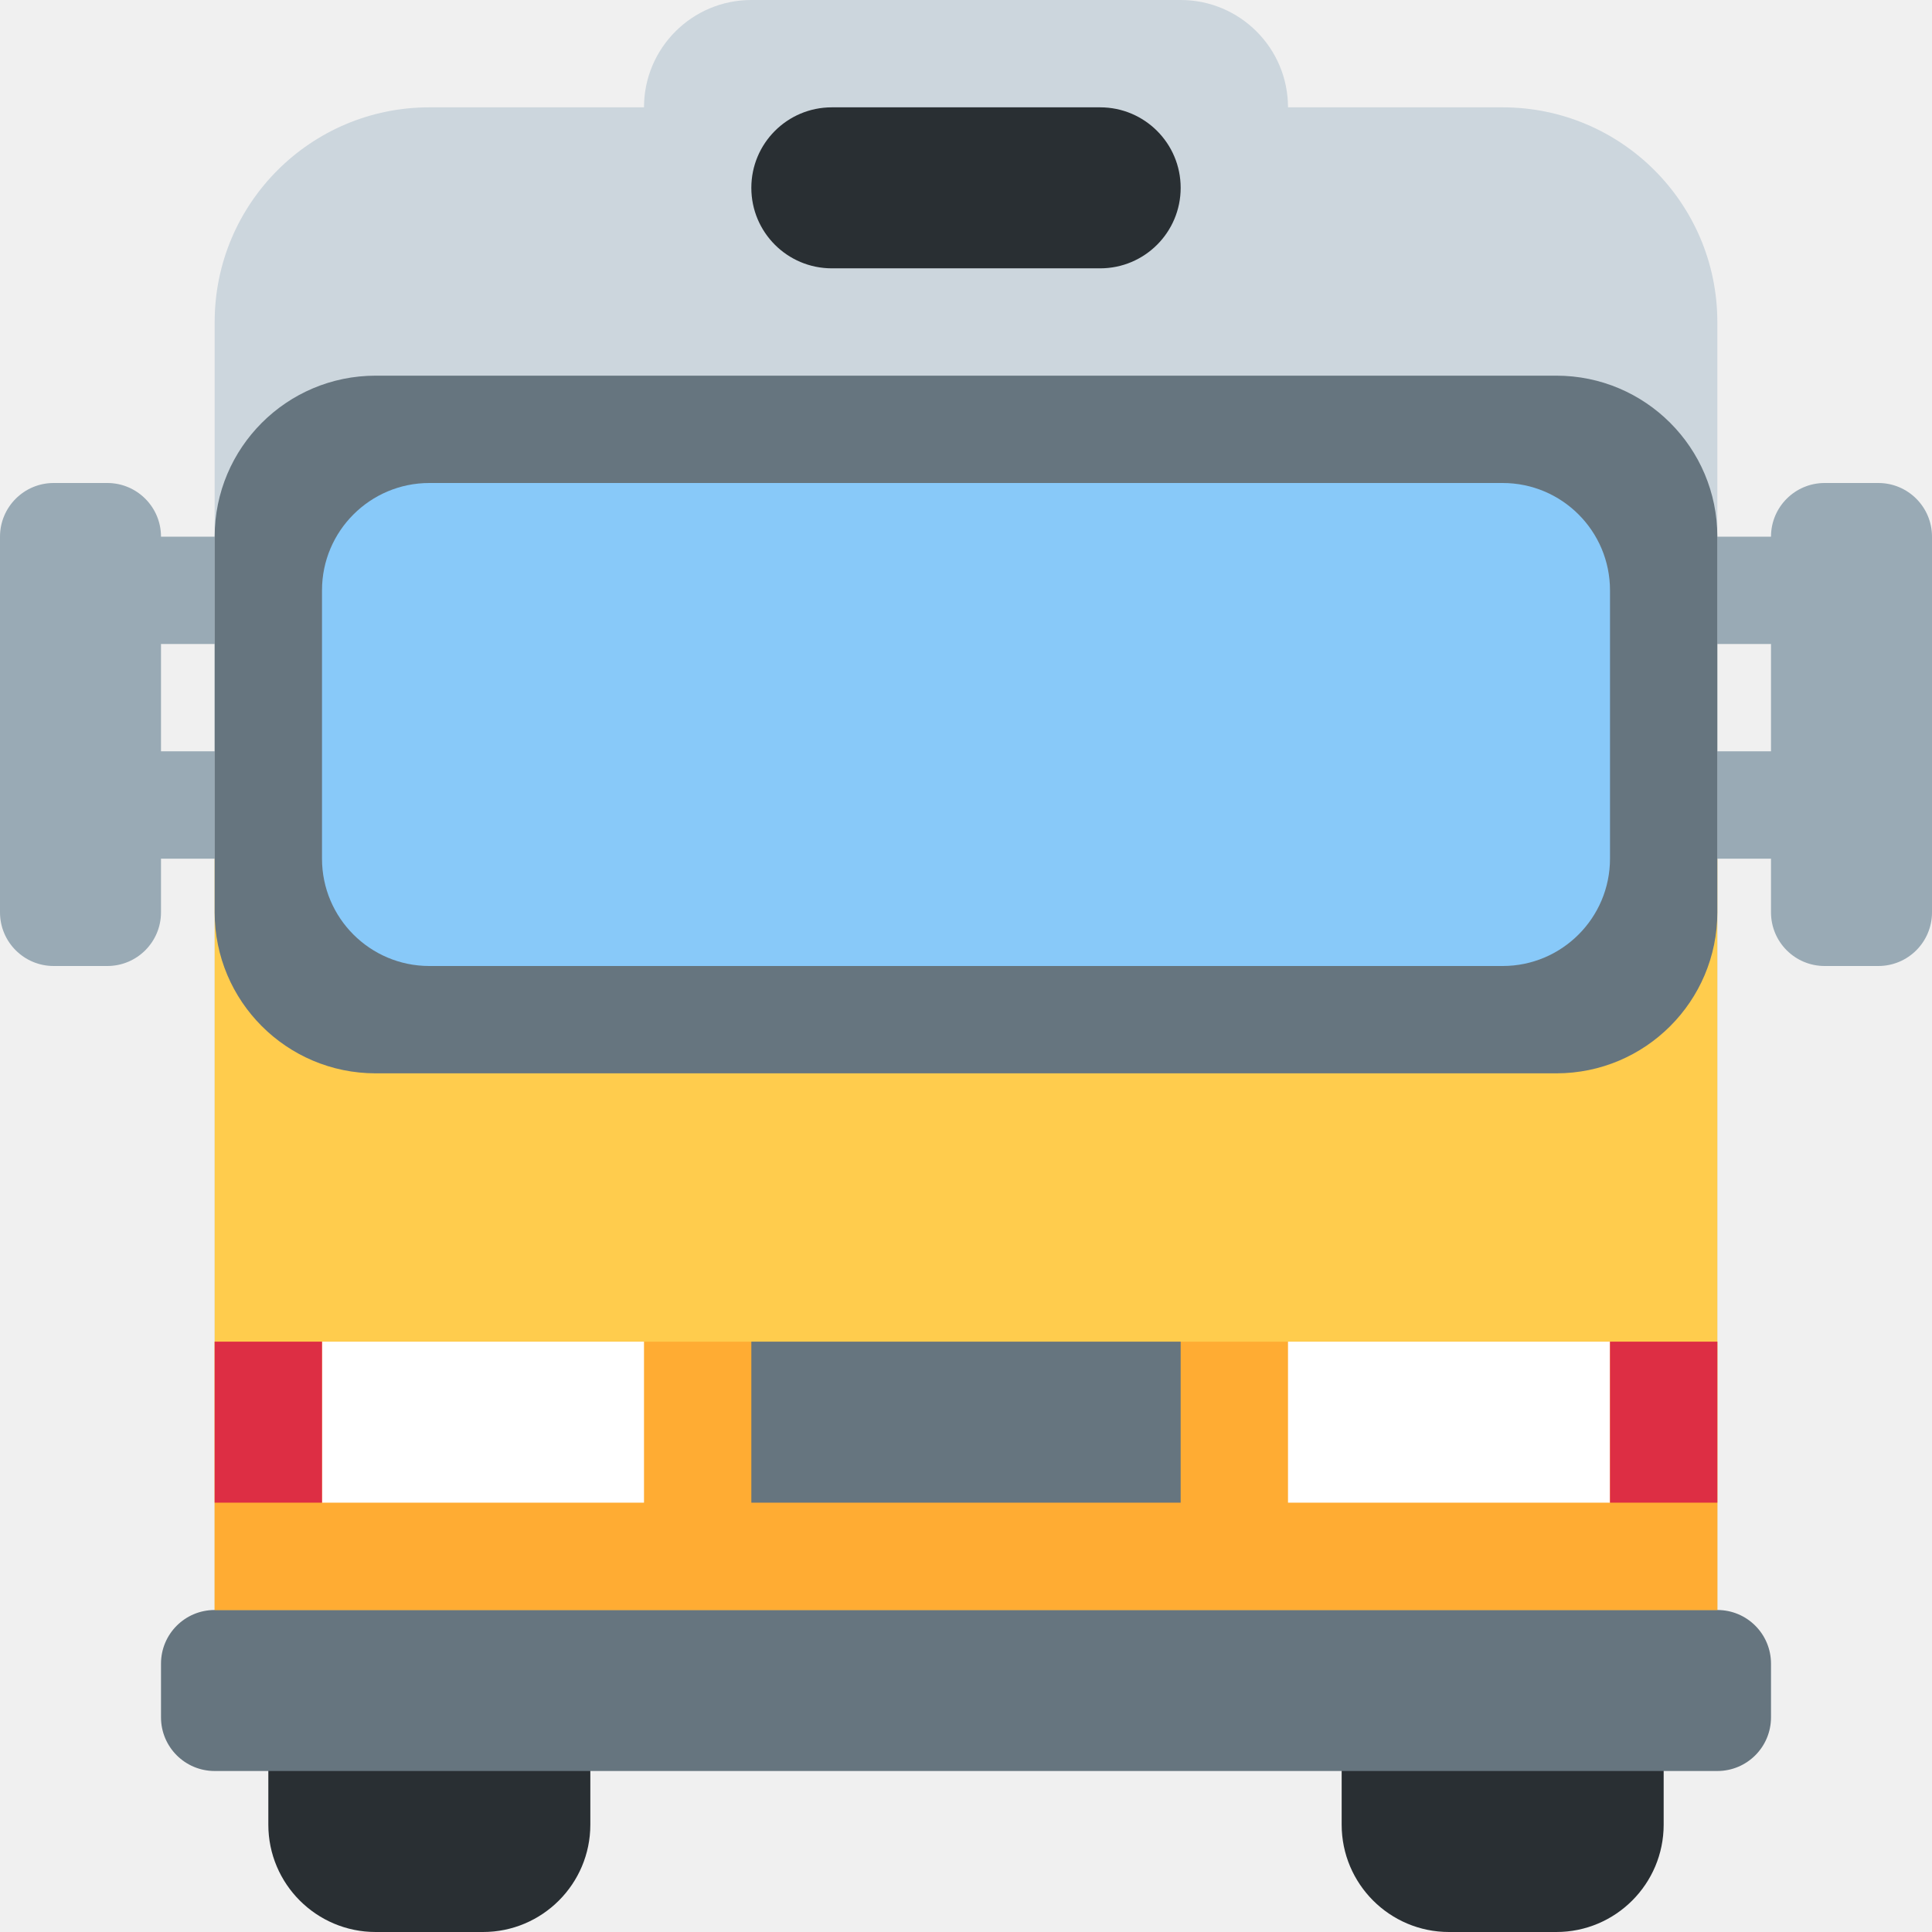
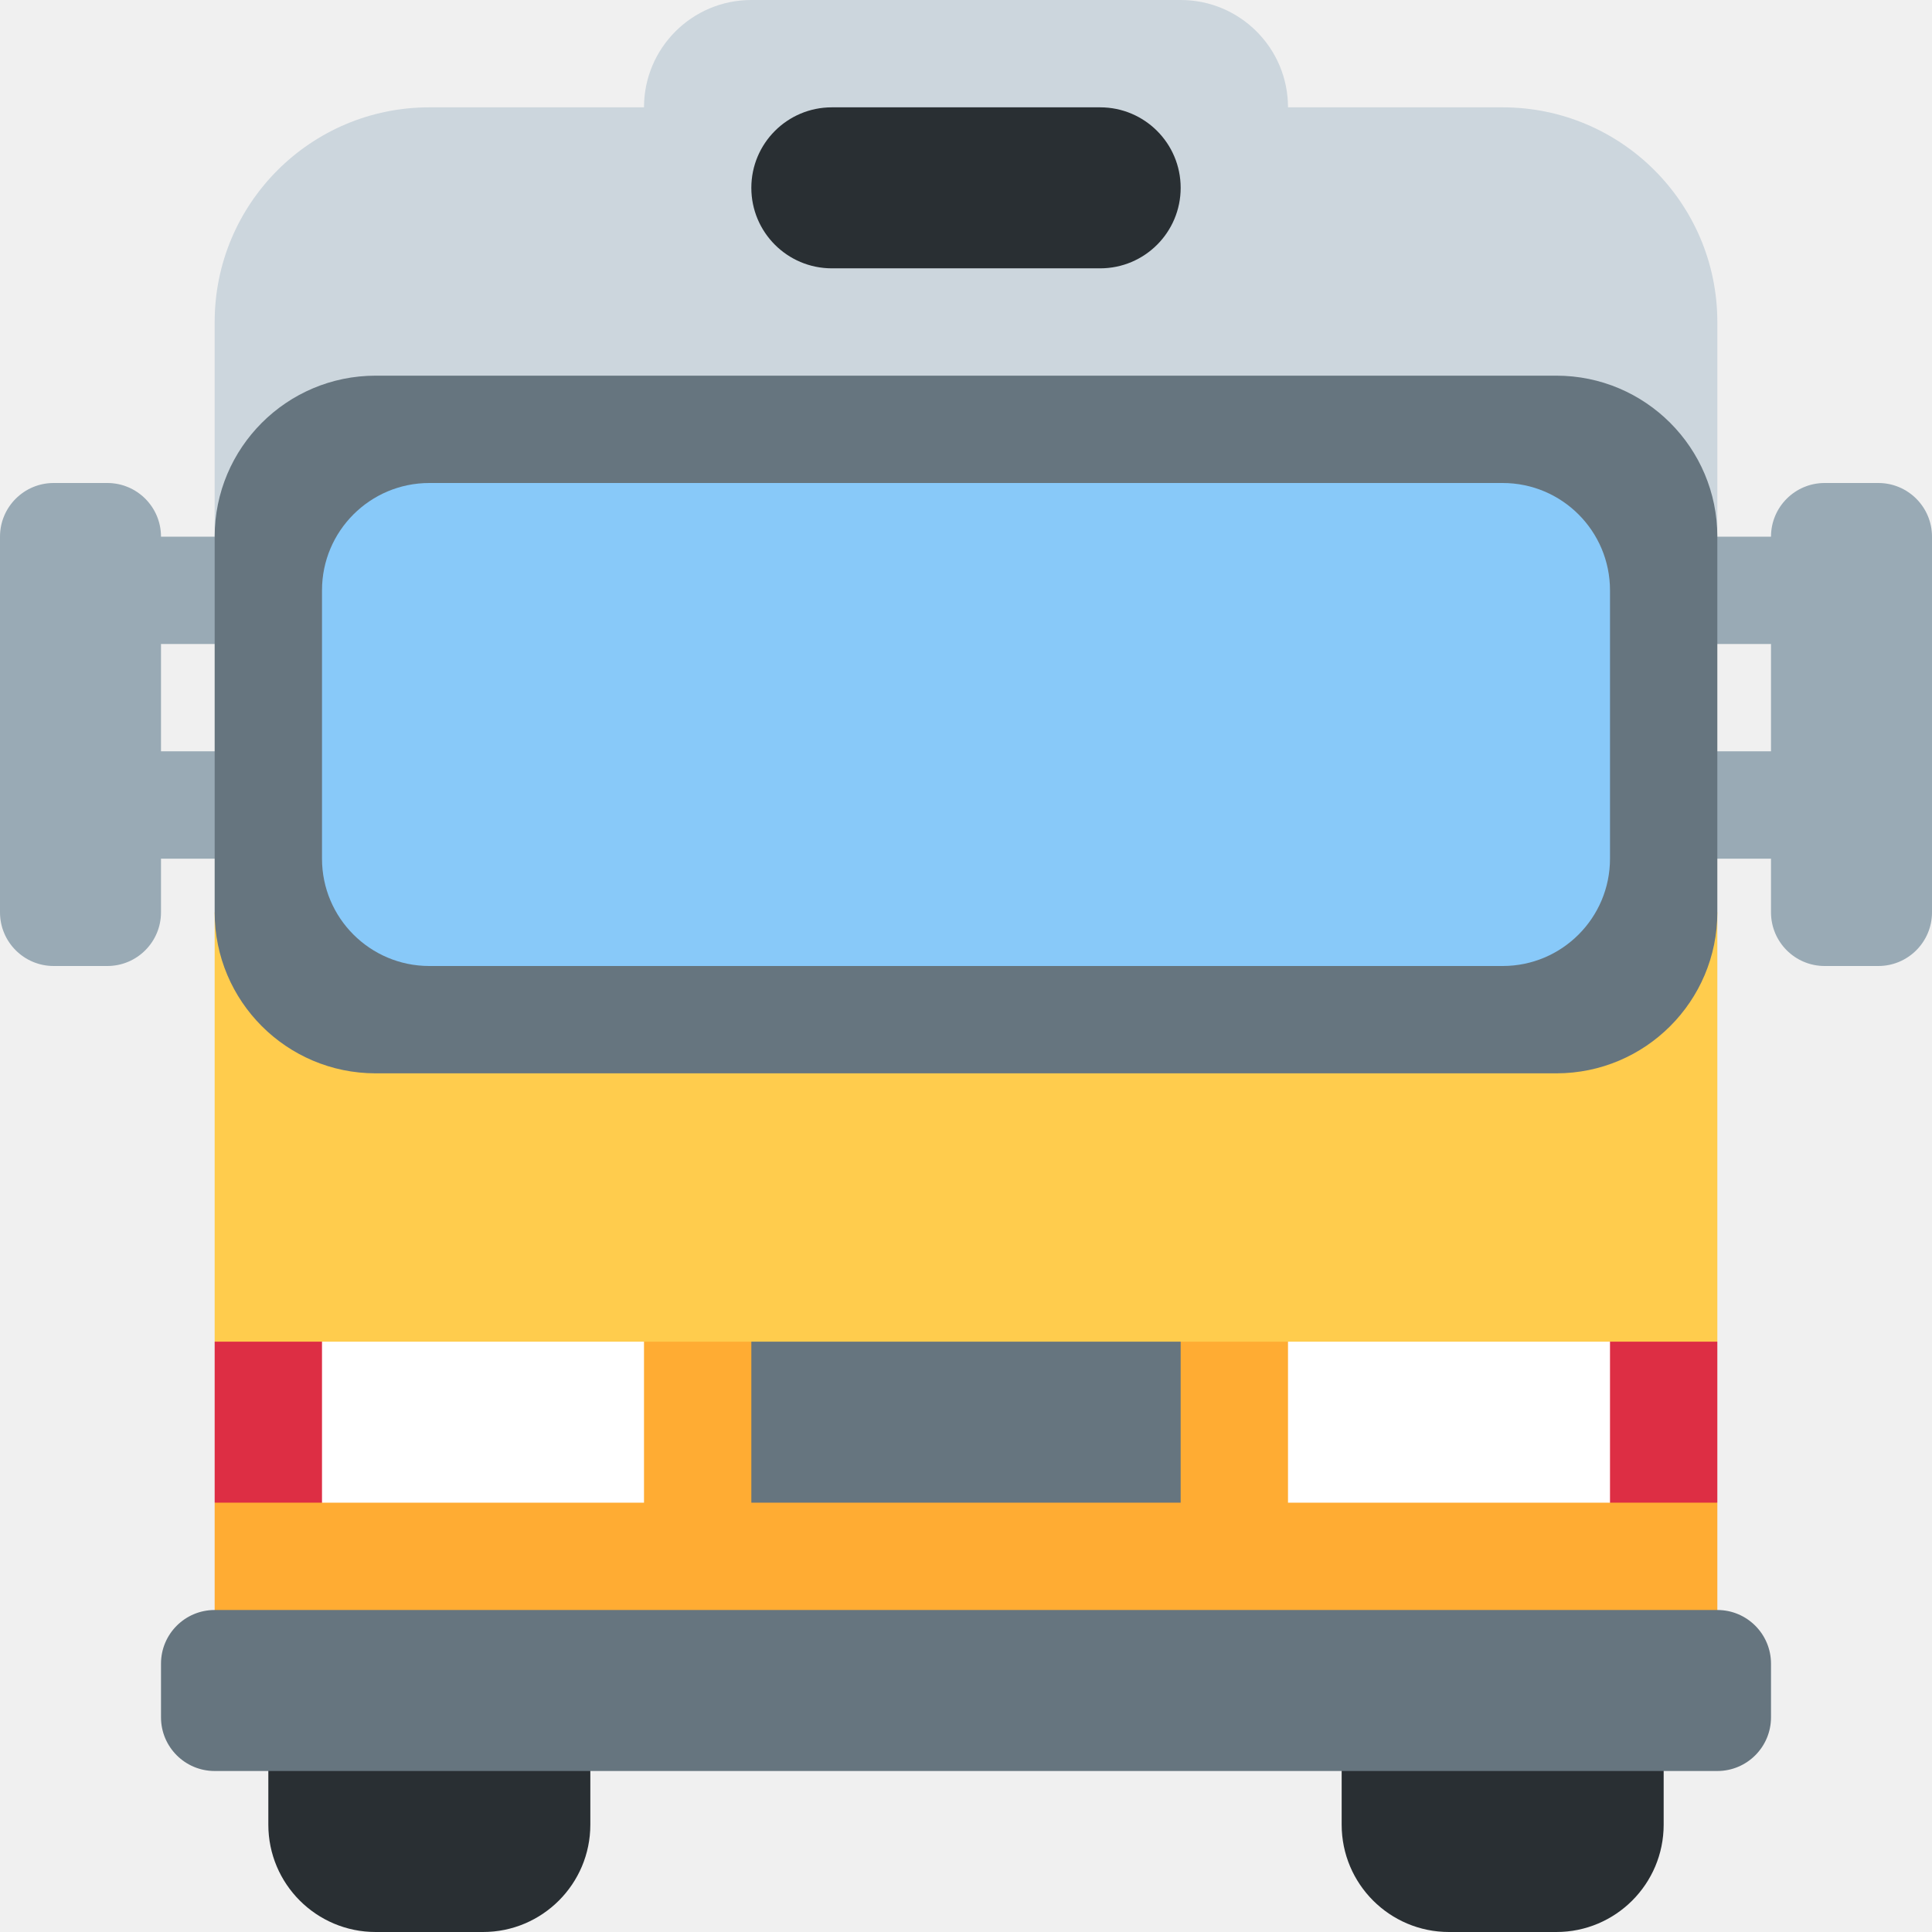
<svg xmlns="http://www.w3.org/2000/svg" viewBox="0 0 36 36">
-   <path fill="#292F33" d="M11 34c0 1.104-.896 2-2 2H7c-1.104 0-2-.896-2-2v-7c0-1.104.896-2 2-2h2c1.104 0 2 .896 2 2v7zm20 0c0 1.104-.896 2-2 2h-2c-1.104 0-2-.896-2-2v-7c0-1.104.896-2 2-2h2c1.104 0 2 .896 2 2v7z" />
-   <path fill="#99AAB5" d="M3 17c0 .553-.448 1-1 1H1c-.552 0-1-.447-1-1v-7c0-.552.448-1 1-1h1c.552 0 1 .448 1 1v7zm33 0c0 .553-.447 1-1 1h-1c-.553 0-1-.447-1-1v-7c0-.552.447-1 1-1h1c.553 0 1 .448 1 1v7z" />
-   <path fill="#99AAB5" d="M35 11c0 .552-.447 1-1 1H2c-.552 0-1-.448-1-1s.448-1 1-1h32c.553 0 1 .448 1 1zm0 4c0 .553-.447 1-1 1H2c-.552 0-1-.447-1-1 0-.553.448-1 1-1h32c.553 0 1 .447 1 1z" />
-   <path fill="#CCD6DD" d="M24 2c0 1.104-.896 2-2 2h-8c-1.104 0-2-.896-2-2s.896-2 2-2h8c1.104 0 2 .896 2 2z" />
-   <path fill="#CCD6DD" d="M28 2H8C5.791 2 4 3.791 4 6v26h28V6c0-2.209-1.791-4-4-4z" />
-   <path fill="#FFCC4D" d="M4 16h28v16H4z" />
-   <path fill="#66757F" d="M33 32c0 .553-.447 1-1 1H4c-.552 0-1-.447-1-1v-1c0-.553.448-1 1-1h28c.553 0 1 .447 1 1v1zm-1-15c0 1.657-1.343 3-3 3H7c-1.657 0-3-1.343-3-3v-7c0-1.657 1.343-3 3-3h22c1.657 0 3 1.343 3 3v7z" />
-   <path fill="#88C9F9" d="M30 16c0 1.104-.896 2-2 2H8c-1.104 0-2-.895-2-2v-5c0-1.104.896-2 2-2h20c1.104 0 2 .895 2 2v5z" />
-   <path fill="#FFAC33" d="M4 25h28v5H4z" />
-   <path fill="#FFF" d="M6 25h6v3H6zm18 0h6v3h-6z" />
-   <path fill="#DD2E44" d="M4 25h2v3H4zm26 0h2v3h-2z" />
-   <path fill="#66757F" d="M14 25h8v3h-8z" />
-   <path fill="#292F33" d="M22 3.5c0 .829-.672 1.5-1.5 1.5h-5c-.829 0-1.5-.671-1.5-1.5S14.671 2 15.5 2h5c.828 0 1.5.671 1.5 1.5z" />
+   <path fill="#292F33" d="M 5,27 a 2,2 0 01 2,-2 h2 a 2,2 0 01 2,2 v7 a 2,2 0 01 -2,2 h-2 a 2,2 0 01 -2,-2 v-7 Z" />
+   <path fill="#292F33" d="M 25,27 a 2,2 0 01 2,-2 h2 a 2,2 0 01 2,2 v7 a 2,2 0 01 -2,2 h-2 a 2,2 0 01 -2,-2 v-7 Z" />
+   <path fill="#99AAB5" d="M 0,10 a 1,1 0 01 1,-1 h1 a 1,1 0 01 1,1 v7 a 1,1 0 01 -1,1 h-1 a 1,1 0 01 -1,-1 v-7 Z" />
+   <path fill="#99AAB5" d="M 33,10 a 1,1 0 01 1,-1 h1 a 1,1 0 01 1,1 v7 a 1,1 0 01 -1,1 h-1 a 1,1 0 01 -1,-1 v-7 Z" />
+   <path fill="#99AAB5" d="M 2,10 h32 a 1,1 0 01 0,2 h-32 a 1,1 0 01 0,-2 Z" />
+   <path fill="#99AAB5" d="M 2,14 h32 a 1,1 0 01 0,2 h-32 a 1,1 0 01 0,-2 Z" />
+   <path fill="#CCD6DD" d="M 14,0 h8 a 2,2 0 01 0,4 h-8 a 2,2 0 01 0,-4 Z" />
+   <path d="M 28,2 a 4,4 0 01 4,4 v4 h-28 v-4 a 4,4 0 01 4,-4 h20 Z" fill="#CCD6DD" />
+   <path fill="#FFCC4D" d="M 4,17 h28 v8 l -4,4 h-20 l -4,-4 v-8 Z" />
+   <path fill="#FFAC33" d="M 12,25 h2 l 1,1 h6 l 1,-1 h2 l 8,3 v4 h-28 v-4 l 8,-3 Z" />
+   <path fill="#FFF" d="M 12,25 v3 h-6 l -1,-1 v-1 l 1,-1 h6 Z" />
+   <path fill="#FFF" d="M 24,25 h6 l 1,1 v1 l -1,1 h-6 v-3 Z" />
+   <path fill="#DD2E44" d="M 4,25 h2 v3 h-2 v-3 Z" />
+   <path fill="#DD2E44" d="M 30,25 h2 v3 h-2 v-3 Z" />
+   <path fill="#66757F" d="M 14,25 h8 v3 h-8 v-3 Z" />
+   <path fill="#66757F" d="M 3,31 a 1,1 0 01 1,-1 h28 a 1,1 0 01 1,1 v1 a 1,1 0 01 -1,1 h-28 a 1,1 0 01 -1,-1 v-1 Z" />
+   <path fill="#66757F" d="M 4,10 a 3,3 0 01 3,-3 h22 a 3,3 0 01 3,3 v7 a 3,3 0 01 -3,3 h-22 a 3,3 0 01 -3,-3 v-7 Z" />
+   <path fill="#88C9F9" d="M 6,11 a 2,2 0 01 2,-2 h20 a 2,2 0 01 2,2 v5 a 2,2 0 01 -2,2 h-20 a 2,2 0 01 -2,-2 v-5 Z" />
+   <path fill="#292F33" d="M 15.5,2 h5 a 1.5,1.5 0 01 0,3 h-5 a 1.5,1.5 0 01 0,-3 Z" />
</svg>
